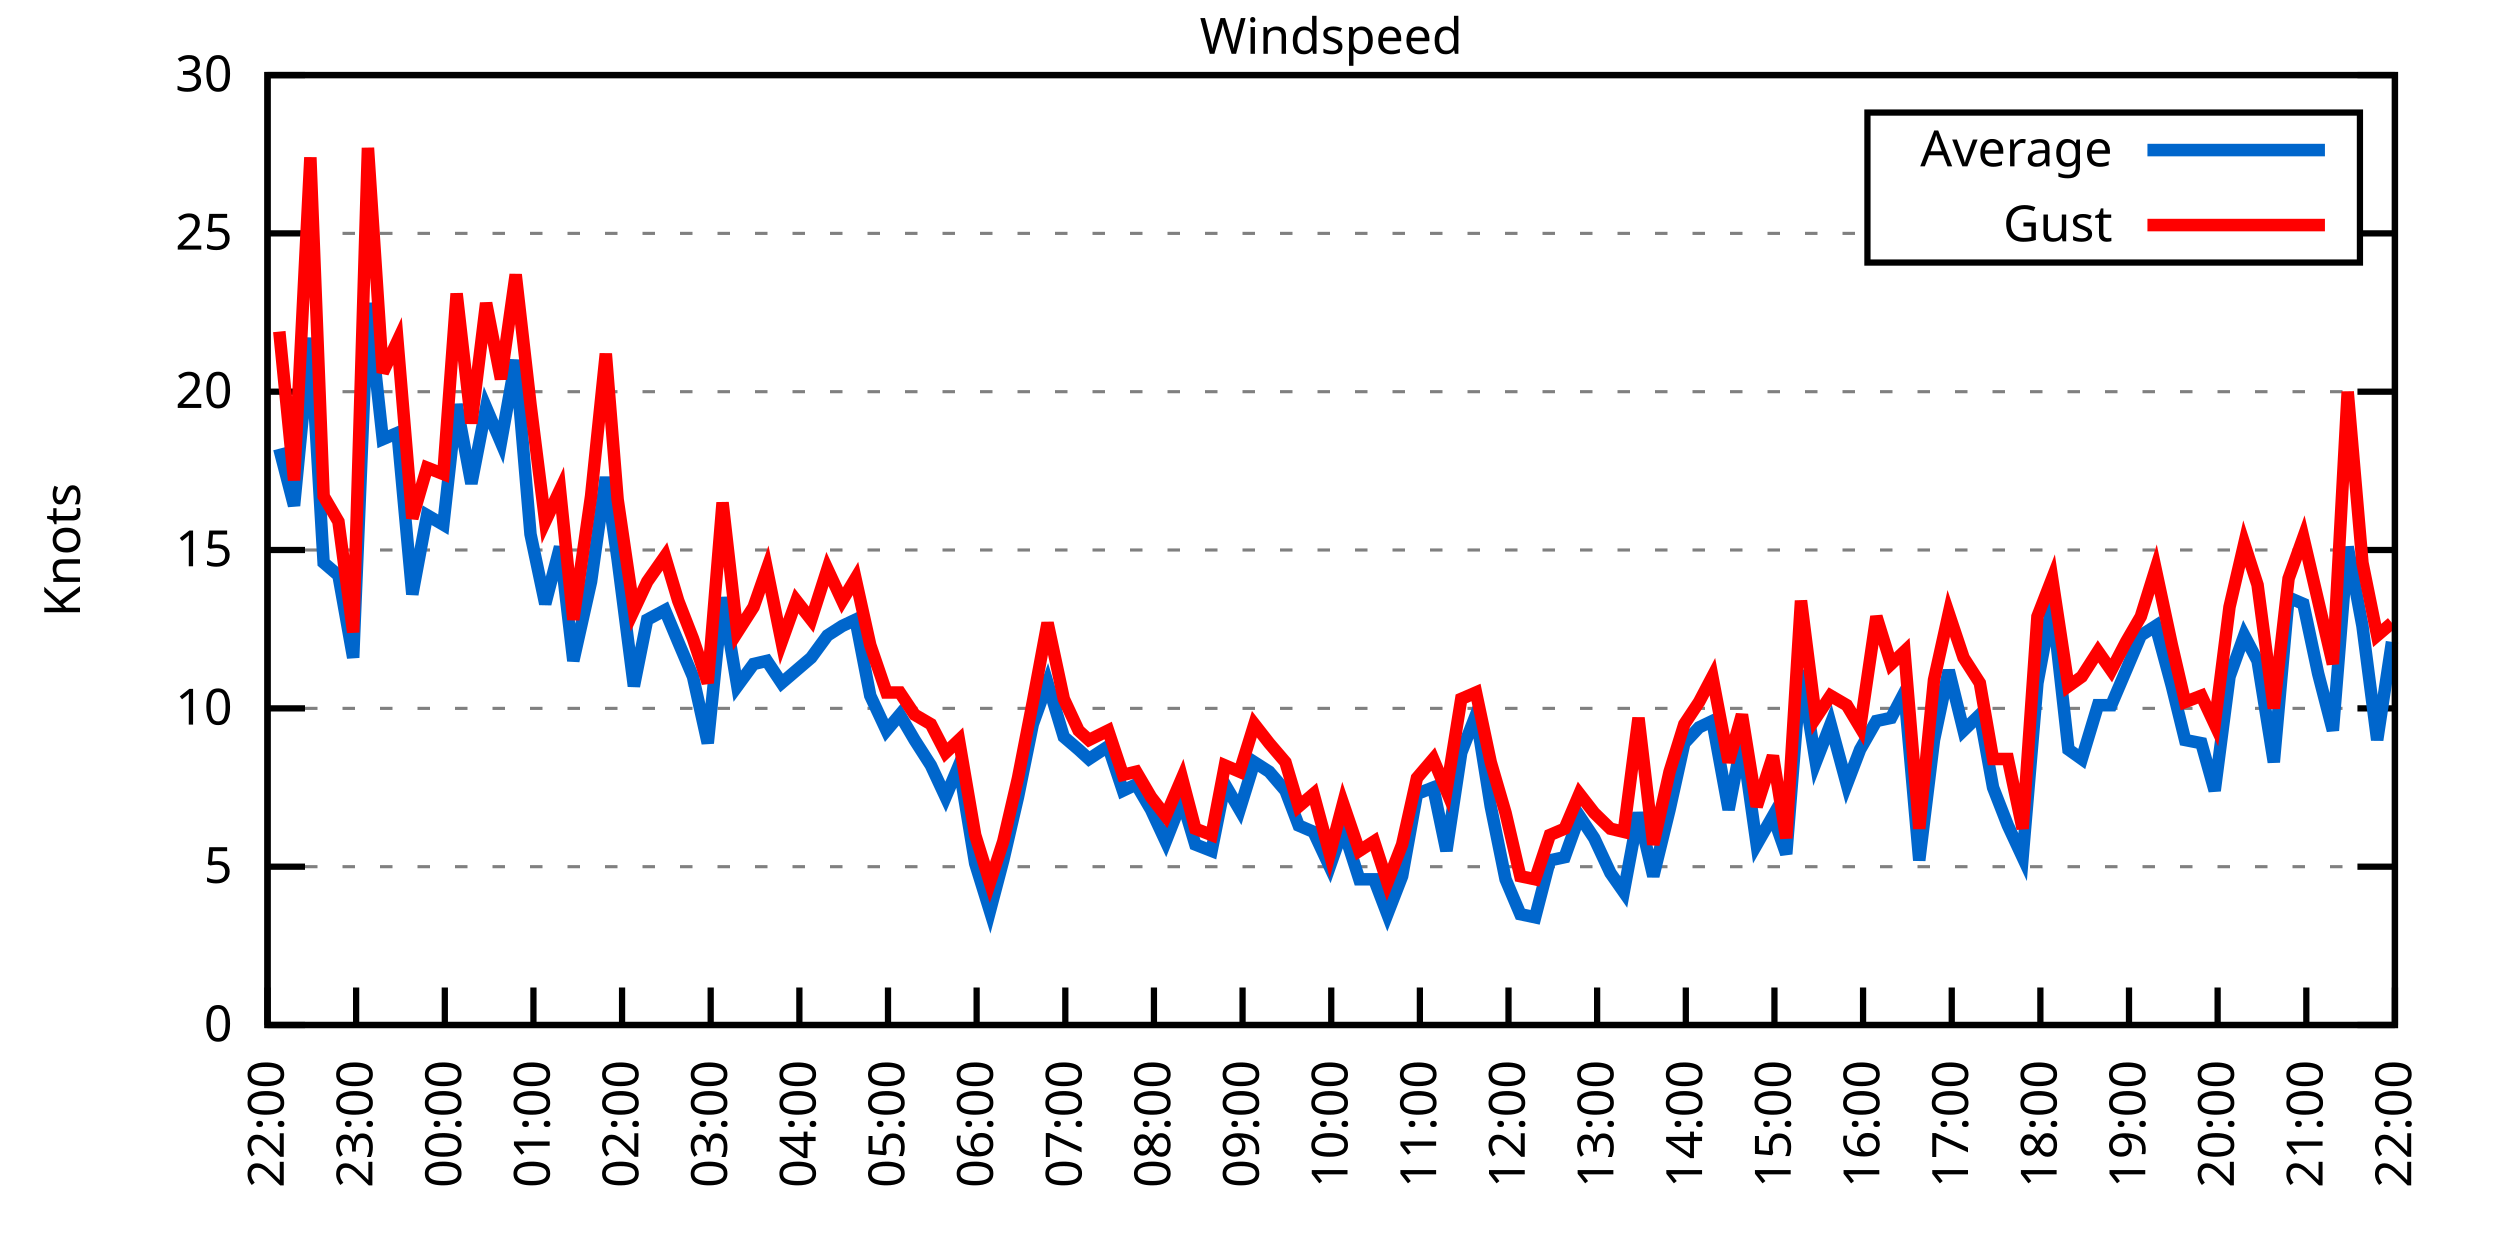
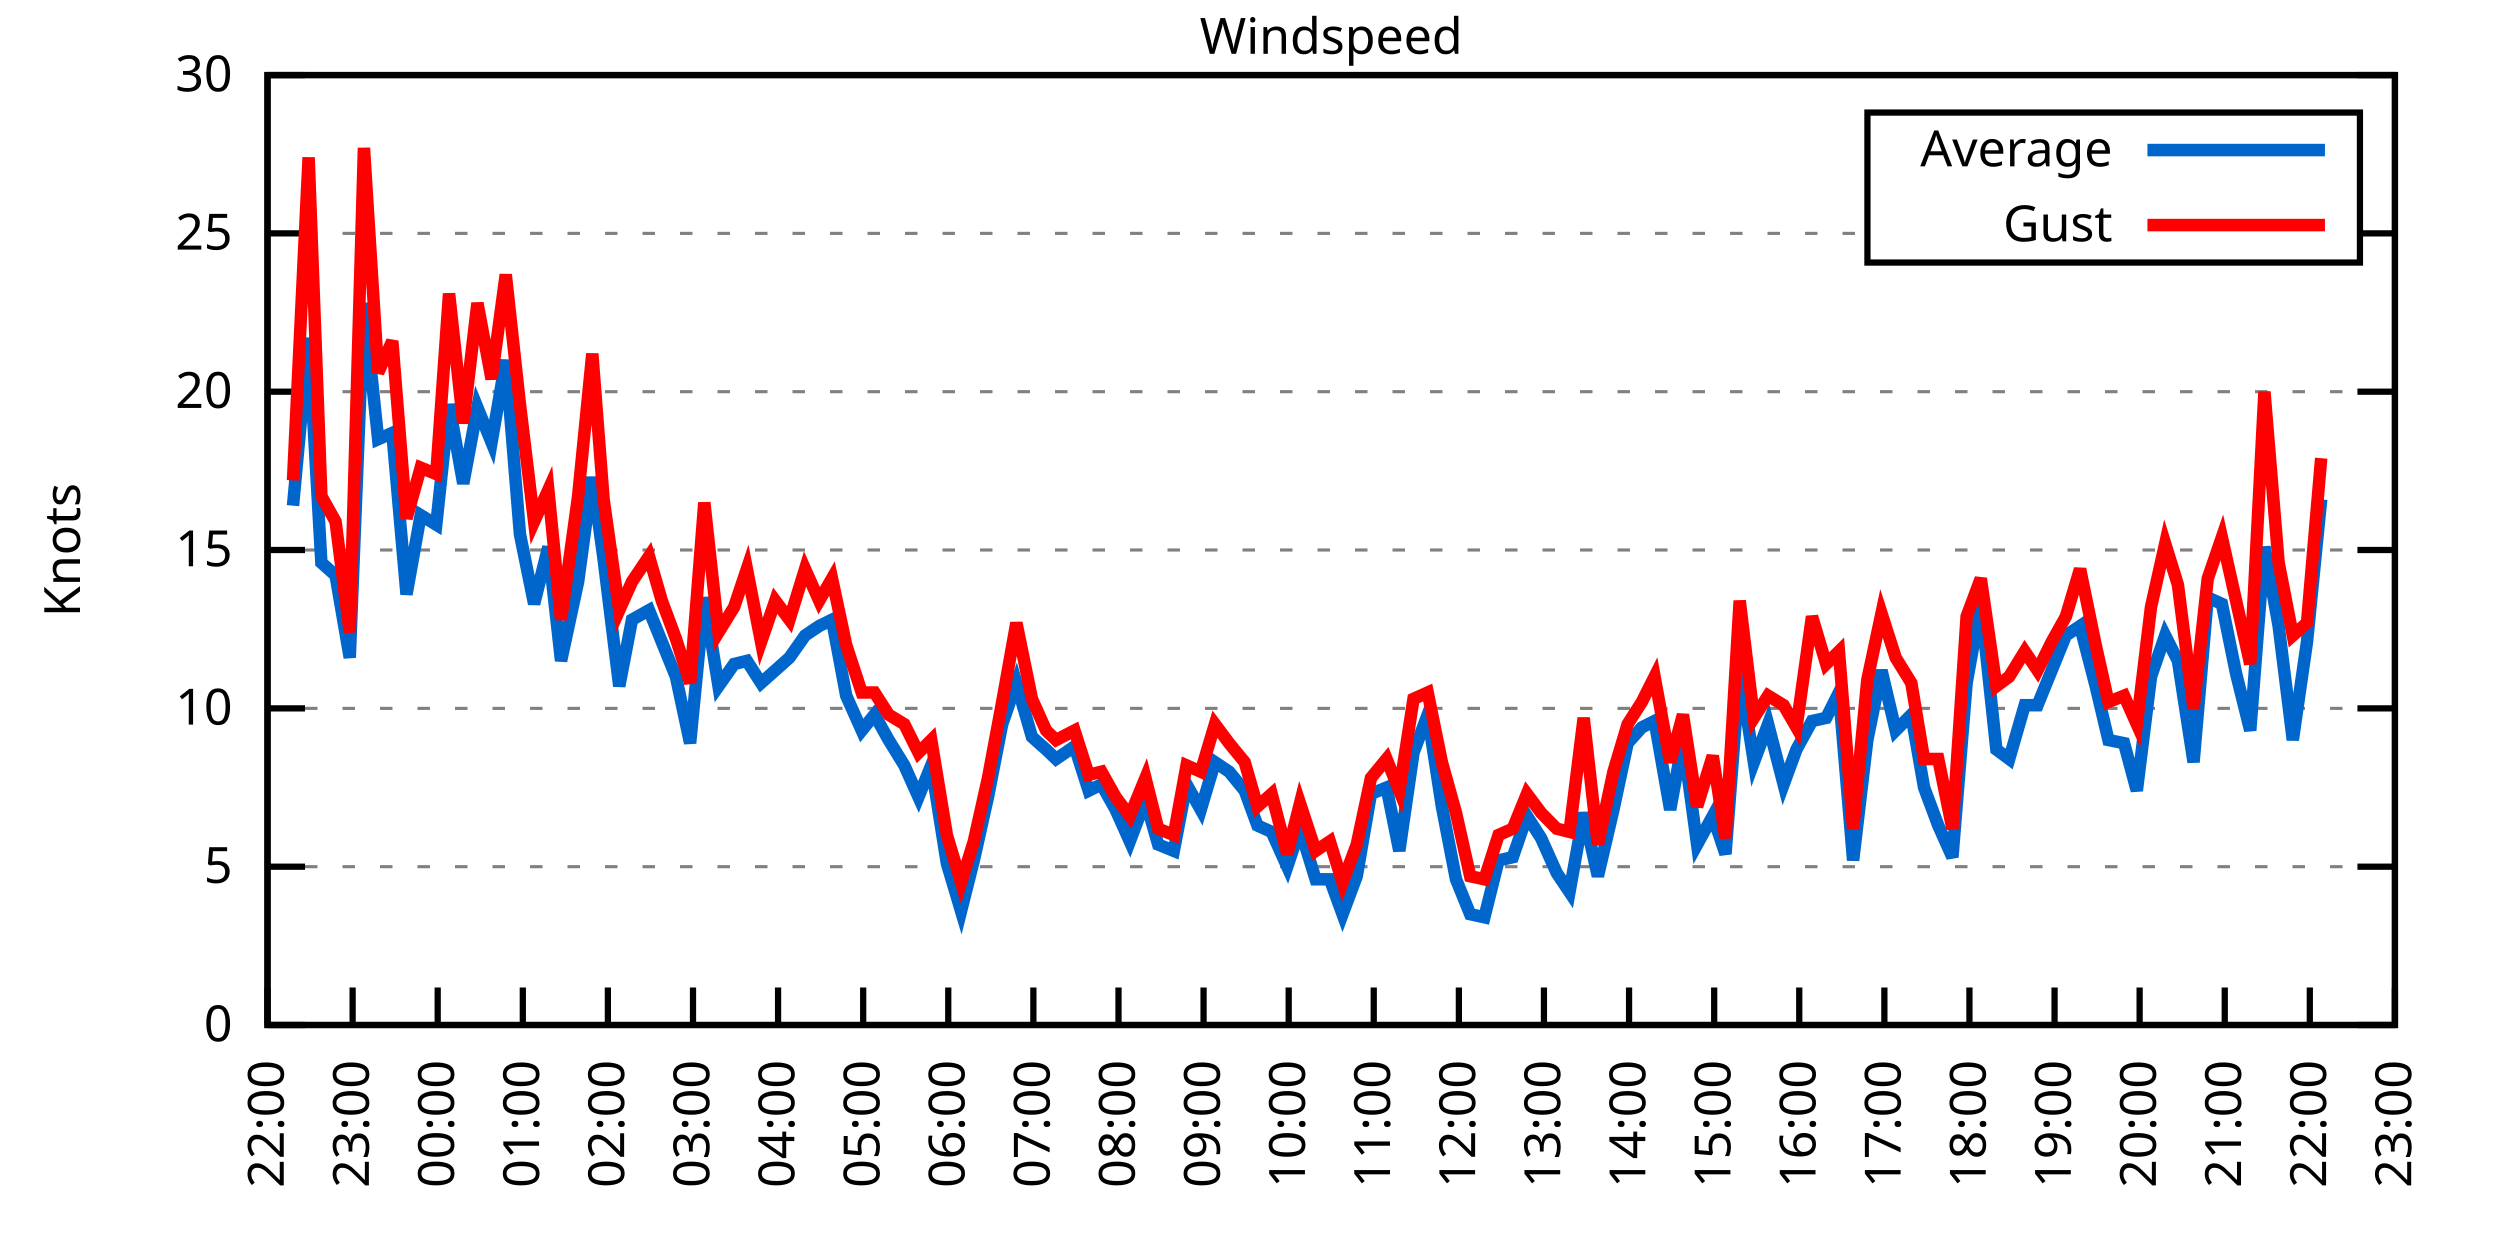
<svg xmlns="http://www.w3.org/2000/svg" xmlns:xlink="http://www.w3.org/1999/xlink" width="400" height="200" viewBox="0 0 400 200">
  <g id="gnuplot_canvas">
    <rect x="0" y="0" width="400" height="200" fill="none" />
    <defs>
      <circle id="gpDot" r="0.5" stroke-width="0.5" stroke="currentColor" />
      <path id="gpPt0" stroke-width="0.333" stroke="currentColor" d="M-1,0 h2 M0,-1 v2" />
      <path id="gpPt1" stroke-width="0.333" stroke="currentColor" d="M-1,-1 L1,1 M1,-1 L-1,1" />
      <path id="gpPt2" stroke-width="0.333" stroke="currentColor" d="M-1,0 L1,0 M0,-1 L0,1 M-1,-1 L1,1 M-1,1 L1,-1" />
      <rect id="gpPt3" stroke-width="0.333" stroke="currentColor" x="-1" y="-1" width="2" height="2" />
      <rect id="gpPt4" stroke-width="0.333" stroke="currentColor" fill="currentColor" x="-1" y="-1" width="2" height="2" />
      <circle id="gpPt5" stroke-width="0.333" stroke="currentColor" cx="0" cy="0" r="1" />
      <use xlink:href="#gpPt5" id="gpPt6" fill="currentColor" stroke="none" />
      <path id="gpPt7" stroke-width="0.333" stroke="currentColor" d="M0,-1.33 L-1.33,0.67 L1.33,0.67 z" />
      <use xlink:href="#gpPt7" id="gpPt8" fill="currentColor" stroke="none" />
      <use xlink:href="#gpPt7" id="gpPt9" stroke="currentColor" transform="rotate(180)" />
      <use xlink:href="#gpPt9" id="gpPt10" fill="currentColor" stroke="none" />
      <use xlink:href="#gpPt3" id="gpPt11" stroke="currentColor" transform="rotate(45)" />
      <use xlink:href="#gpPt11" id="gpPt12" fill="currentColor" stroke="none" />
      <path id="gpPt13" stroke-width="0.333" stroke="currentColor" d="M0,1.330 L1.265,0.411 L0.782,-1.067 L-0.782,-1.076 L-1.265,0.411 z" />
      <use xlink:href="#gpPt13" id="gpPt14" fill="currentColor" stroke="none" />
      <filter id="textbox" filterUnits="objectBoundingBox" x="0" y="0" height="1" width="1">
        <feFlood flood-color="white" flood-opacity="1" result="bgnd" />
        <feComposite in="SourceGraphic" in2="bgnd" operator="atop" />
      </filter>
      <filter id="greybox" filterUnits="objectBoundingBox" x="0" y="0" height="1" width="1">
        <feFlood flood-color="lightgrey" flood-opacity="1" result="grey" />
        <feComposite in="SourceGraphic" in2="grey" operator="atop" />
      </filter>
    </defs>
    <g fill="none" color="white" stroke="currentColor" stroke-width="1.00" stroke-linecap="butt" stroke-linejoin="miter">
</g>
    <g fill="none" color="black" stroke="currentColor" stroke-width="1.00" stroke-linecap="butt" stroke-linejoin="miter">
      <g stroke="none" shape-rendering="crispEdges">
        <polygon fill="rgb(255, 255, 255)" points="42.80,164.00 383.18,164.00 383.18,12.02 42.80,12.02 " />
      </g>
    </g>
    <g fill="none" color="black" stroke="currentColor" stroke-width="1.00" stroke-linecap="butt" stroke-linejoin="miter">
</g>
    <g fill="none" color="black" stroke="black" stroke-width="0.50" stroke-linecap="butt" stroke-linejoin="miter">
</g>
    <g fill="none" color="gray" stroke="currentColor" stroke-width="0.50" stroke-linecap="butt" stroke-linejoin="miter">
      <path stroke="gray" stroke-dasharray="2,4" class="gridline" d="M42.80,164.00 L383.19,164.00  " />
    </g>
    <g fill="none" color="gray" stroke="gray" stroke-width="1.00" stroke-linecap="butt" stroke-linejoin="miter">
</g>
    <g fill="none" color="black" stroke="currentColor" stroke-width="1.00" stroke-linecap="butt" stroke-linejoin="miter">
      <path stroke="black" d="M42.80,164.00 L48.80,164.00 M383.19,164.00 L377.19,164.00  " />
      <g transform="translate(37.20,166.60)" stroke="none" fill="black" font-family="Sans" font-size="8.00" text-anchor="end">
        <text>
          <tspan font-family="Sans"> 0</tspan>
        </text>
      </g>
    </g>
    <g fill="none" color="black" stroke="currentColor" stroke-width="1.00" stroke-linecap="butt" stroke-linejoin="miter">
</g>
    <g fill="none" color="black" stroke="black" stroke-width="0.50" stroke-linecap="butt" stroke-linejoin="miter">
</g>
    <g fill="none" color="gray" stroke="currentColor" stroke-width="0.50" stroke-linecap="butt" stroke-linejoin="miter">
      <path stroke="gray" stroke-dasharray="2,4" class="gridline" d="M42.80,138.67 L383.19,138.67  " />
    </g>
    <g fill="none" color="gray" stroke="gray" stroke-width="1.00" stroke-linecap="butt" stroke-linejoin="miter">
</g>
    <g fill="none" color="black" stroke="currentColor" stroke-width="1.00" stroke-linecap="butt" stroke-linejoin="miter">
      <path stroke="black" d="M42.80,138.67 L48.80,138.67 M383.19,138.67 L377.19,138.67  " />
      <g transform="translate(37.20,141.27)" stroke="none" fill="black" font-family="Sans" font-size="8.00" text-anchor="end">
        <text>
          <tspan font-family="Sans"> 5</tspan>
        </text>
      </g>
    </g>
    <g fill="none" color="black" stroke="currentColor" stroke-width="1.00" stroke-linecap="butt" stroke-linejoin="miter">
</g>
    <g fill="none" color="black" stroke="black" stroke-width="0.50" stroke-linecap="butt" stroke-linejoin="miter">
</g>
    <g fill="none" color="gray" stroke="currentColor" stroke-width="0.50" stroke-linecap="butt" stroke-linejoin="miter">
      <path stroke="gray" stroke-dasharray="2,4" class="gridline" d="M42.80,113.34 L383.19,113.34  " />
    </g>
    <g fill="none" color="gray" stroke="gray" stroke-width="1.00" stroke-linecap="butt" stroke-linejoin="miter">
</g>
    <g fill="none" color="black" stroke="currentColor" stroke-width="1.00" stroke-linecap="butt" stroke-linejoin="miter">
      <path stroke="black" d="M42.80,113.34 L48.80,113.34 M383.19,113.34 L377.19,113.34  " />
      <g transform="translate(37.20,115.94)" stroke="none" fill="black" font-family="Sans" font-size="8.00" text-anchor="end">
        <text>
          <tspan font-family="Sans"> 10</tspan>
        </text>
      </g>
    </g>
    <g fill="none" color="black" stroke="currentColor" stroke-width="1.00" stroke-linecap="butt" stroke-linejoin="miter">
</g>
    <g fill="none" color="black" stroke="black" stroke-width="0.50" stroke-linecap="butt" stroke-linejoin="miter">
</g>
    <g fill="none" color="gray" stroke="currentColor" stroke-width="0.50" stroke-linecap="butt" stroke-linejoin="miter">
      <path stroke="gray" stroke-dasharray="2,4" class="gridline" d="M42.80,88.00 L383.19,88.00  " />
    </g>
    <g fill="none" color="gray" stroke="gray" stroke-width="1.00" stroke-linecap="butt" stroke-linejoin="miter">
</g>
    <g fill="none" color="black" stroke="currentColor" stroke-width="1.00" stroke-linecap="butt" stroke-linejoin="miter">
      <path stroke="black" d="M42.80,88.00 L48.80,88.00 M383.19,88.00 L377.19,88.00  " />
      <g transform="translate(37.20,90.60)" stroke="none" fill="black" font-family="Sans" font-size="8.00" text-anchor="end">
        <text>
          <tspan font-family="Sans"> 15</tspan>
        </text>
      </g>
    </g>
    <g fill="none" color="black" stroke="currentColor" stroke-width="1.00" stroke-linecap="butt" stroke-linejoin="miter">
</g>
    <g fill="none" color="black" stroke="black" stroke-width="0.50" stroke-linecap="butt" stroke-linejoin="miter">
</g>
    <g fill="none" color="gray" stroke="currentColor" stroke-width="0.50" stroke-linecap="butt" stroke-linejoin="miter">
      <path stroke="gray" stroke-dasharray="2,4" class="gridline" d="M42.80,62.67 L383.19,62.67  " />
    </g>
    <g fill="none" color="gray" stroke="gray" stroke-width="1.00" stroke-linecap="butt" stroke-linejoin="miter">
</g>
    <g fill="none" color="black" stroke="currentColor" stroke-width="1.00" stroke-linecap="butt" stroke-linejoin="miter">
      <path stroke="black" d="M42.80,62.67 L48.80,62.67 M383.19,62.67 L377.19,62.67  " />
      <g transform="translate(37.20,65.27)" stroke="none" fill="black" font-family="Sans" font-size="8.00" text-anchor="end">
        <text>
          <tspan font-family="Sans"> 20</tspan>
        </text>
      </g>
    </g>
    <g fill="none" color="black" stroke="currentColor" stroke-width="1.00" stroke-linecap="butt" stroke-linejoin="miter">
</g>
    <g fill="none" color="black" stroke="black" stroke-width="0.50" stroke-linecap="butt" stroke-linejoin="miter">
</g>
    <g fill="none" color="gray" stroke="currentColor" stroke-width="0.50" stroke-linecap="butt" stroke-linejoin="miter">
      <path stroke="gray" stroke-dasharray="2,4" class="gridline" d="M42.80,37.34 L298.79,37.34 M377.59,37.34 L383.19,37.34  " />
    </g>
    <g fill="none" color="gray" stroke="gray" stroke-width="1.00" stroke-linecap="butt" stroke-linejoin="miter">
</g>
    <g fill="none" color="black" stroke="currentColor" stroke-width="1.00" stroke-linecap="butt" stroke-linejoin="miter">
      <path stroke="black" d="M42.80,37.34 L48.80,37.34 M383.19,37.34 L377.19,37.34  " />
      <g transform="translate(37.20,39.94)" stroke="none" fill="black" font-family="Sans" font-size="8.00" text-anchor="end">
        <text>
          <tspan font-family="Sans"> 25</tspan>
        </text>
      </g>
    </g>
    <g fill="none" color="black" stroke="currentColor" stroke-width="1.00" stroke-linecap="butt" stroke-linejoin="miter">
</g>
    <g fill="none" color="black" stroke="black" stroke-width="0.50" stroke-linecap="butt" stroke-linejoin="miter">
</g>
    <g fill="none" color="gray" stroke="currentColor" stroke-width="0.50" stroke-linecap="butt" stroke-linejoin="miter">
      <path stroke="gray" stroke-dasharray="2,4" class="gridline" d="M42.80,12.01 L383.19,12.01  " />
    </g>
    <g fill="none" color="gray" stroke="gray" stroke-width="1.00" stroke-linecap="butt" stroke-linejoin="miter">
</g>
    <g fill="none" color="black" stroke="currentColor" stroke-width="1.00" stroke-linecap="butt" stroke-linejoin="miter">
      <path stroke="black" d="M42.80,12.01 L48.80,12.01 M383.19,12.01 L377.19,12.01  " />
      <g transform="translate(37.20,14.61)" stroke="none" fill="black" font-family="Sans" font-size="8.00" text-anchor="end">
        <text>
          <tspan font-family="Sans"> 30</tspan>
        </text>
      </g>
    </g>
    <g fill="none" color="black" stroke="currentColor" stroke-width="1.00" stroke-linecap="butt" stroke-linejoin="miter">
      <path stroke="black" d="M42.80,164.00 L42.80,158.00  " />
      <g transform="translate(45.40,169.60) rotate(270.00)" stroke="none" fill="black" font-family="Sans" font-size="8.00" text-anchor="end">
        <text>
          <tspan font-family="Sans">22:00</tspan>
        </text>
      </g>
    </g>
    <g fill="none" color="black" stroke="currentColor" stroke-width="1.00" stroke-linecap="butt" stroke-linejoin="miter">
-       <path stroke="black" d="M56.98,164.00 L56.98,158.00  " />
-       <g transform="translate(59.58,169.60) rotate(270.00)" stroke="none" fill="black" font-family="Sans" font-size="8.00" text-anchor="end">
+       <path stroke="black" d="M56.42,164.00 L56.42,158.00  " />
+       <g transform="translate(59.02,169.60) rotate(270.00)" stroke="none" fill="black" font-family="Sans" font-size="8.00" text-anchor="end">
        <text>
          <tspan font-family="Sans">23:00</tspan>
        </text>
      </g>
    </g>
    <g fill="none" color="black" stroke="currentColor" stroke-width="1.00" stroke-linecap="butt" stroke-linejoin="miter">
-       <path stroke="black" d="M71.17,164.00 L71.17,158.00  " />
-       <g transform="translate(73.77,169.60) rotate(270.00)" stroke="none" fill="black" font-family="Sans" font-size="8.00" text-anchor="end">
+       <path stroke="black" d="M70.03,164.00 L70.03,158.00  " />
+       <g transform="translate(72.63,169.60) rotate(270.00)" stroke="none" fill="black" font-family="Sans" font-size="8.00" text-anchor="end">
        <text>
          <tspan font-family="Sans">00:00</tspan>
        </text>
      </g>
    </g>
    <g fill="none" color="black" stroke="currentColor" stroke-width="1.00" stroke-linecap="butt" stroke-linejoin="miter">
-       <path stroke="black" d="M85.35,164.00 L85.35,158.00  " />
-       <g transform="translate(87.95,169.60) rotate(270.00)" stroke="none" fill="black" font-family="Sans" font-size="8.00" text-anchor="end">
+       <path stroke="black" d="M83.65,164.00 L83.65,158.00  " />
+       <g transform="translate(86.25,169.60) rotate(270.00)" stroke="none" fill="black" font-family="Sans" font-size="8.00" text-anchor="end">
        <text>
          <tspan font-family="Sans">01:00</tspan>
        </text>
      </g>
    </g>
    <g fill="none" color="black" stroke="currentColor" stroke-width="1.00" stroke-linecap="butt" stroke-linejoin="miter">
-       <path stroke="black" d="M99.53,164.00 L99.53,158.00  " />
-       <g transform="translate(102.13,169.60) rotate(270.00)" stroke="none" fill="black" font-family="Sans" font-size="8.00" text-anchor="end">
+       <path stroke="black" d="M97.26,164.00 L97.26,158.00  " />
+       <g transform="translate(99.86,169.60) rotate(270.00)" stroke="none" fill="black" font-family="Sans" font-size="8.00" text-anchor="end">
        <text>
          <tspan font-family="Sans">02:00</tspan>
        </text>
      </g>
    </g>
    <g fill="none" color="black" stroke="currentColor" stroke-width="1.00" stroke-linecap="butt" stroke-linejoin="miter">
-       <path stroke="black" d="M113.71,164.00 L113.71,158.00  " />
-       <g transform="translate(116.31,169.60) rotate(270.00)" stroke="none" fill="black" font-family="Sans" font-size="8.00" text-anchor="end">
+       <path stroke="black" d="M110.88,164.00 L110.88,158.00  " />
+       <g transform="translate(113.48,169.60) rotate(270.00)" stroke="none" fill="black" font-family="Sans" font-size="8.00" text-anchor="end">
        <text>
          <tspan font-family="Sans">03:00</tspan>
        </text>
      </g>
    </g>
    <g fill="none" color="black" stroke="currentColor" stroke-width="1.00" stroke-linecap="butt" stroke-linejoin="miter">
-       <path stroke="black" d="M127.90,164.00 L127.90,158.00  " />
-       <g transform="translate(130.50,169.60) rotate(270.00)" stroke="none" fill="black" font-family="Sans" font-size="8.00" text-anchor="end">
+       <path stroke="black" d="M124.49,164.00 L124.49,158.00  " />
+       <g transform="translate(127.09,169.60) rotate(270.00)" stroke="none" fill="black" font-family="Sans" font-size="8.00" text-anchor="end">
        <text>
          <tspan font-family="Sans">04:00</tspan>
        </text>
      </g>
    </g>
    <g fill="none" color="black" stroke="currentColor" stroke-width="1.00" stroke-linecap="butt" stroke-linejoin="miter">
-       <path stroke="black" d="M142.08,164.00 L142.08,158.00  " />
-       <g transform="translate(144.68,169.60) rotate(270.00)" stroke="none" fill="black" font-family="Sans" font-size="8.00" text-anchor="end">
+       <path stroke="black" d="M138.11,164.00 L138.11,158.00  " />
+       <g transform="translate(140.71,169.60) rotate(270.00)" stroke="none" fill="black" font-family="Sans" font-size="8.00" text-anchor="end">
        <text>
          <tspan font-family="Sans">05:00</tspan>
        </text>
      </g>
    </g>
    <g fill="none" color="black" stroke="currentColor" stroke-width="1.00" stroke-linecap="butt" stroke-linejoin="miter">
-       <path stroke="black" d="M156.26,164.00 L156.26,158.00  " />
-       <g transform="translate(158.86,169.60) rotate(270.00)" stroke="none" fill="black" font-family="Sans" font-size="8.00" text-anchor="end">
+       <path stroke="black" d="M151.72,164.00 L151.72,158.00  " />
+       <g transform="translate(154.32,169.60) rotate(270.00)" stroke="none" fill="black" font-family="Sans" font-size="8.00" text-anchor="end">
        <text>
          <tspan font-family="Sans">06:00</tspan>
        </text>
      </g>
    </g>
    <g fill="none" color="black" stroke="currentColor" stroke-width="1.00" stroke-linecap="butt" stroke-linejoin="miter">
-       <path stroke="black" d="M170.45,164.00 L170.45,158.00  " />
-       <g transform="translate(173.05,169.60) rotate(270.00)" stroke="none" fill="black" font-family="Sans" font-size="8.00" text-anchor="end">
+       <path stroke="black" d="M165.34,164.00 L165.34,158.00  " />
+       <g transform="translate(167.94,169.60) rotate(270.00)" stroke="none" fill="black" font-family="Sans" font-size="8.00" text-anchor="end">
        <text>
          <tspan font-family="Sans">07:00</tspan>
        </text>
      </g>
    </g>
    <g fill="none" color="black" stroke="currentColor" stroke-width="1.00" stroke-linecap="butt" stroke-linejoin="miter">
-       <path stroke="black" d="M184.63,164.00 L184.63,158.00  " />
-       <g transform="translate(187.23,169.60) rotate(270.00)" stroke="none" fill="black" font-family="Sans" font-size="8.00" text-anchor="end">
+       <path stroke="black" d="M178.96,164.00 L178.96,158.00  " />
+       <g transform="translate(181.56,169.60) rotate(270.00)" stroke="none" fill="black" font-family="Sans" font-size="8.00" text-anchor="end">
        <text>
          <tspan font-family="Sans">08:00</tspan>
        </text>
      </g>
    </g>
    <g fill="none" color="black" stroke="currentColor" stroke-width="1.00" stroke-linecap="butt" stroke-linejoin="miter">
-       <path stroke="black" d="M198.81,164.00 L198.81,158.00  " />
-       <g transform="translate(201.41,169.60) rotate(270.00)" stroke="none" fill="black" font-family="Sans" font-size="8.00" text-anchor="end">
+       <path stroke="black" d="M192.57,164.00 L192.57,158.00  " />
+       <g transform="translate(195.17,169.60) rotate(270.00)" stroke="none" fill="black" font-family="Sans" font-size="8.00" text-anchor="end">
        <text>
          <tspan font-family="Sans">09:00</tspan>
        </text>
      </g>
    </g>
    <g fill="none" color="black" stroke="currentColor" stroke-width="1.00" stroke-linecap="butt" stroke-linejoin="miter">
-       <path stroke="black" d="M213.00,164.00 L213.00,158.00  " />
-       <g transform="translate(215.60,169.60) rotate(270.00)" stroke="none" fill="black" font-family="Sans" font-size="8.00" text-anchor="end">
+       <path stroke="black" d="M206.19,164.00 L206.19,158.00  " />
+       <g transform="translate(208.79,169.60) rotate(270.00)" stroke="none" fill="black" font-family="Sans" font-size="8.00" text-anchor="end">
        <text>
          <tspan font-family="Sans">10:00</tspan>
        </text>
      </g>
    </g>
    <g fill="none" color="black" stroke="currentColor" stroke-width="1.00" stroke-linecap="butt" stroke-linejoin="miter">
-       <path stroke="black" d="M227.18,164.00 L227.18,158.00  " />
-       <g transform="translate(229.78,169.60) rotate(270.00)" stroke="none" fill="black" font-family="Sans" font-size="8.00" text-anchor="end">
+       <path stroke="black" d="M219.80,164.00 L219.80,158.00  " />
+       <g transform="translate(222.40,169.60) rotate(270.00)" stroke="none" fill="black" font-family="Sans" font-size="8.00" text-anchor="end">
        <text>
          <tspan font-family="Sans">11:00</tspan>
        </text>
      </g>
    </g>
    <g fill="none" color="black" stroke="currentColor" stroke-width="1.00" stroke-linecap="butt" stroke-linejoin="miter">
-       <path stroke="black" d="M241.36,164.00 L241.36,158.00  " />
-       <g transform="translate(243.96,169.60) rotate(270.00)" stroke="none" fill="black" font-family="Sans" font-size="8.00" text-anchor="end">
+       <path stroke="black" d="M233.42,164.00 L233.42,158.00  " />
+       <g transform="translate(236.02,169.60) rotate(270.00)" stroke="none" fill="black" font-family="Sans" font-size="8.00" text-anchor="end">
        <text>
          <tspan font-family="Sans">12:00</tspan>
        </text>
      </g>
    </g>
    <g fill="none" color="black" stroke="currentColor" stroke-width="1.00" stroke-linecap="butt" stroke-linejoin="miter">
-       <path stroke="black" d="M255.54,164.00 L255.54,158.00  " />
-       <g transform="translate(258.14,169.60) rotate(270.00)" stroke="none" fill="black" font-family="Sans" font-size="8.00" text-anchor="end">
+       <path stroke="black" d="M247.03,164.00 L247.03,158.00  " />
+       <g transform="translate(249.63,169.60) rotate(270.00)" stroke="none" fill="black" font-family="Sans" font-size="8.00" text-anchor="end">
        <text>
          <tspan font-family="Sans">13:00</tspan>
        </text>
      </g>
    </g>
    <g fill="none" color="black" stroke="currentColor" stroke-width="1.00" stroke-linecap="butt" stroke-linejoin="miter">
-       <path stroke="black" d="M269.73,164.00 L269.73,158.00  " />
-       <g transform="translate(272.33,169.60) rotate(270.00)" stroke="none" fill="black" font-family="Sans" font-size="8.00" text-anchor="end">
+       <path stroke="black" d="M260.65,164.00 L260.65,158.00  " />
+       <g transform="translate(263.25,169.60) rotate(270.00)" stroke="none" fill="black" font-family="Sans" font-size="8.00" text-anchor="end">
        <text>
          <tspan font-family="Sans">14:00</tspan>
        </text>
      </g>
    </g>
    <g fill="none" color="black" stroke="currentColor" stroke-width="1.00" stroke-linecap="butt" stroke-linejoin="miter">
-       <path stroke="black" d="M283.91,164.00 L283.91,158.00  " />
-       <g transform="translate(286.51,169.60) rotate(270.00)" stroke="none" fill="black" font-family="Sans" font-size="8.00" text-anchor="end">
+       <path stroke="black" d="M274.27,164.00 L274.27,158.00  " />
+       <g transform="translate(276.87,169.60) rotate(270.00)" stroke="none" fill="black" font-family="Sans" font-size="8.00" text-anchor="end">
        <text>
          <tspan font-family="Sans">15:00</tspan>
        </text>
      </g>
    </g>
    <g fill="none" color="black" stroke="currentColor" stroke-width="1.00" stroke-linecap="butt" stroke-linejoin="miter">
-       <path stroke="black" d="M298.09,164.00 L298.09,158.00  " />
-       <g transform="translate(300.69,169.60) rotate(270.00)" stroke="none" fill="black" font-family="Sans" font-size="8.00" text-anchor="end">
+       <path stroke="black" d="M287.88,164.00 L287.88,158.00  " />
+       <g transform="translate(290.48,169.60) rotate(270.00)" stroke="none" fill="black" font-family="Sans" font-size="8.00" text-anchor="end">
        <text>
          <tspan font-family="Sans">16:00</tspan>
        </text>
      </g>
    </g>
    <g fill="none" color="black" stroke="currentColor" stroke-width="1.00" stroke-linecap="butt" stroke-linejoin="miter">
-       <path stroke="black" d="M312.28,164.00 L312.28,158.00  " />
-       <g transform="translate(314.88,169.60) rotate(270.00)" stroke="none" fill="black" font-family="Sans" font-size="8.00" text-anchor="end">
+       <path stroke="black" d="M301.50,164.00 L301.50,158.00  " />
+       <g transform="translate(304.10,169.60) rotate(270.00)" stroke="none" fill="black" font-family="Sans" font-size="8.00" text-anchor="end">
        <text>
          <tspan font-family="Sans">17:00</tspan>
        </text>
      </g>
    </g>
    <g fill="none" color="black" stroke="currentColor" stroke-width="1.00" stroke-linecap="butt" stroke-linejoin="miter">
-       <path stroke="black" d="M326.46,164.00 L326.46,158.00  " />
-       <g transform="translate(329.06,169.60) rotate(270.00)" stroke="none" fill="black" font-family="Sans" font-size="8.00" text-anchor="end">
+       <path stroke="black" d="M315.11,164.00 L315.11,158.00  " />
+       <g transform="translate(317.71,169.60) rotate(270.00)" stroke="none" fill="black" font-family="Sans" font-size="8.00" text-anchor="end">
        <text>
          <tspan font-family="Sans">18:00</tspan>
        </text>
      </g>
    </g>
    <g fill="none" color="black" stroke="currentColor" stroke-width="1.00" stroke-linecap="butt" stroke-linejoin="miter">
-       <path stroke="black" d="M340.64,164.00 L340.64,158.00  " />
-       <g transform="translate(343.24,169.60) rotate(270.00)" stroke="none" fill="black" font-family="Sans" font-size="8.00" text-anchor="end">
+       <path stroke="black" d="M328.73,164.00 L328.73,158.00  " />
+       <g transform="translate(331.33,169.60) rotate(270.00)" stroke="none" fill="black" font-family="Sans" font-size="8.00" text-anchor="end">
        <text>
          <tspan font-family="Sans">19:00</tspan>
        </text>
      </g>
    </g>
    <g fill="none" color="black" stroke="currentColor" stroke-width="1.00" stroke-linecap="butt" stroke-linejoin="miter">
-       <path stroke="black" d="M354.82,164.00 L354.82,158.00  " />
-       <g transform="translate(357.42,169.60) rotate(270.00)" stroke="none" fill="black" font-family="Sans" font-size="8.00" text-anchor="end">
+       <path stroke="black" d="M342.34,164.00 L342.34,158.00  " />
+       <g transform="translate(344.94,169.60) rotate(270.00)" stroke="none" fill="black" font-family="Sans" font-size="8.00" text-anchor="end">
        <text>
          <tspan font-family="Sans">20:00</tspan>
        </text>
      </g>
    </g>
    <g fill="none" color="black" stroke="currentColor" stroke-width="1.00" stroke-linecap="butt" stroke-linejoin="miter">
-       <path stroke="black" d="M369.01,164.00 L369.01,158.00  " />
-       <g transform="translate(371.61,169.60) rotate(270.00)" stroke="none" fill="black" font-family="Sans" font-size="8.00" text-anchor="end">
+       <path stroke="black" d="M355.96,164.00 L355.96,158.00  " />
+       <g transform="translate(358.56,169.60) rotate(270.00)" stroke="none" fill="black" font-family="Sans" font-size="8.00" text-anchor="end">
        <text>
          <tspan font-family="Sans">21:00</tspan>
+         </text>
+       </g>
+     </g>
+     <g fill="none" color="black" stroke="currentColor" stroke-width="1.00" stroke-linecap="butt" stroke-linejoin="miter">
+       <path stroke="black" d="M369.57,164.00 L369.57,158.00  " />
+       <g transform="translate(372.17,169.60) rotate(270.00)" stroke="none" fill="black" font-family="Sans" font-size="8.00" text-anchor="end">
+         <text>
+           <tspan font-family="Sans">22:00</tspan>
        </text>
      </g>
    </g>
    <g fill="none" color="black" stroke="currentColor" stroke-width="1.00" stroke-linecap="butt" stroke-linejoin="miter">
      <path stroke="black" d="M383.19,164.00 L383.19,158.00  " />
      <g transform="translate(385.79,169.60) rotate(270.00)" stroke="none" fill="black" font-family="Sans" font-size="8.00" text-anchor="end">
        <text>
-           <tspan font-family="Sans">22:00</tspan>
+           <tspan font-family="Sans">23:00</tspan>
        </text>
      </g>
    </g>
    <g fill="none" color="black" stroke="currentColor" stroke-width="1.00" stroke-linecap="butt" stroke-linejoin="miter">
</g>
    <g fill="none" color="black" stroke="currentColor" stroke-width="1.00" stroke-linecap="butt" stroke-linejoin="miter">
      <path stroke="black" d="M42.80,12.01 L42.80,164.00 L383.19,164.00 L383.19,12.01 L42.80,12.01 Z  " />
    </g>
    <g fill="none" color="black" stroke="currentColor" stroke-width="1.00" stroke-linecap="butt" stroke-linejoin="miter">
</g>
    <g fill="none" color="black" stroke="currentColor" stroke-width="1.00" stroke-linecap="butt" stroke-linejoin="miter">
      <path stroke="black" d="M298.79,42.01 L298.79,18.01 L377.59,18.01 L377.59,42.01 L298.79,42.01 Z  " />
    </g>
    <g id="Windspeed_plot_1">
      <g fill="none" color="white" stroke="black" stroke-width="2.00" stroke-linecap="butt" stroke-linejoin="miter">
</g>
      <g fill="none" color="black" stroke="currentColor" stroke-width="2.00" stroke-linecap="butt" stroke-linejoin="miter">
        <g transform="translate(337.99,26.61)" stroke="none" fill="black" font-family="Sans" font-size="8.00" text-anchor="end">
          <text>
            <tspan font-family="Sans">Average</tspan>
          </text>
        </g>
      </g>
      <g fill="none" color="black" stroke="currentColor" stroke-width="2.00" stroke-linecap="butt" stroke-linejoin="miter">
-         <path stroke="rgb(  0, 102, 204)" d="M343.59,24.01 L371.99,24.01 M44.69,71.79 L47.05,80.91 L49.66,54.06 L51.78,90.03 L54.15,92.06 L56.51,105.23   L58.87,48.49 L61.24,70.27 L63.60,69.26 L65.97,95.10 L68.33,82.43 L70.93,83.95 L73.06,64.70 L75.42,77.37   L77.78,65.21 L80.15,70.78 L82.51,57.61 L84.88,85.47 L87.24,96.62 L89.60,87.50 L91.73,105.74 L94.57,93.07   L96.93,76.35 L98.82,89.52 L101.42,109.79 L103.55,99.15 L106.39,97.63 L108.51,102.70 L110.88,108.27 L113.24,118.91   L115.61,95.60 L117.97,109.79 L120.57,106.24 L122.70,105.74 L125.06,109.28 L127.42,107.26 L129.79,105.23 L132.39,101.68   L134.75,100.16 L136.88,99.15 L139.24,111.31 L141.84,116.88 L143.97,114.35 L146.34,118.40 L148.94,122.46 L151.30,127.52   L153.43,122.46 L156.03,138.16 L158.39,145.76 L160.52,137.66 L162.88,127.52 L165.25,115.87 L167.61,109.28 L170.21,117.90   L172.57,119.92 L174.23,121.44 L177.30,119.42 L179.67,126.51 L181.79,125.50 L184.16,129.55 L186.52,134.62 L189.12,128.03   L191.25,135.12 L193.85,136.14 L195.98,125.50 L198.34,129.55 L200.70,121.95 L203.07,123.47 L205.67,126.51 L207.79,132.08   L210.16,133.10 L212.76,138.67 L214.89,132.59 L217.49,140.69 L219.85,140.69 L221.98,146.27 L224.34,140.19 L226.71,127.02   L229.31,126.00 L231.43,136.14 L233.80,120.43 L236.16,114.35 L238.52,129.04 L240.89,140.69 L243.25,146.27 L245.62,146.77   L247.98,137.66 L250.34,137.15 L252.71,130.56 L255.07,134.11 L257.67,139.68 L259.80,142.72 L262.16,130.06 L264.53,140.19   L267.13,129.55 L269.49,118.91 L271.85,116.38 L273.98,115.36 L276.58,129.55 L278.71,118.40 L281.07,135.12 L283.67,130.56   L285.80,136.64 L288.16,107.26 L290.53,121.95 L292.89,115.87 L295.49,125.50 L297.62,119.92 L300.22,115.36 L302.58,114.86   L304.71,110.80 L307.08,137.66 L309.44,118.40 L311.80,107.26 L314.17,116.88 L316.77,114.35 L318.89,126.00 L321.26,132.08   L323.62,137.15 L325.99,109.28 L328.35,96.62 L330.95,119.92 L333.08,121.44 L335.68,112.83 L337.80,112.83 L340.17,107.26   L342.53,101.68 L344.90,100.16 L347.50,109.79 L349.62,118.40 L352.22,118.91 L354.35,126.51 L356.72,108.27 L359.08,101.68   L361.21,105.74 L363.81,121.95 L366.17,95.60 L368.53,96.62 L370.90,107.76 L373.26,116.88 L375.63,87.50 L377.99,100.16   L380.35,118.40 L382.72,102.70  " />
+         <path stroke="rgb(  0, 102, 204)" d="M343.59,24.01 L371.99,24.01 M46.88,80.91 L49.38,54.06 L51.42,90.03 L53.69,92.06 L55.96,105.23 L58.23,48.49   L60.50,70.27 L62.77,69.26 L65.04,95.10 L67.31,82.43 L69.80,83.95 L71.85,64.70 L74.12,77.37 L76.39,65.21   L78.65,70.78 L80.92,57.61 L83.19,85.47 L85.46,96.62 L87.73,87.50 L89.77,105.74 L92.50,93.07 L94.77,76.35   L96.58,89.52 L99.08,109.79 L101.12,99.15 L103.84,97.63 L105.89,102.70 L108.15,108.27 L110.42,118.91 L112.69,95.60   L114.96,109.79 L117.46,106.24 L119.50,105.74 L121.77,109.28 L124.04,107.26 L126.31,105.23 L128.81,101.68 L131.07,100.16   L133.12,99.15 L135.39,111.31 L137.88,116.88 L139.92,114.35 L142.19,118.40 L144.69,122.46 L146.96,127.52 L149.00,122.46   L151.50,138.16 L153.77,145.76 L155.81,137.66 L158.08,127.52 L160.35,115.87 L162.62,109.28 L165.11,117.90 L167.38,119.92   L168.97,121.44 L171.92,119.42 L174.19,126.51 L176.23,125.50 L178.50,129.55 L180.77,134.62 L183.27,128.03 L185.31,135.12   L187.81,136.14 L189.85,125.50 L192.12,129.55 L194.39,121.95 L196.66,123.47 L199.15,126.51 L201.19,132.08 L203.46,133.10   L205.96,138.67 L208.00,132.59 L210.50,140.69 L212.77,140.69 L214.81,146.27 L217.08,140.19 L219.35,127.02 L221.85,126.00   L223.89,136.14 L226.16,120.43 L228.43,114.35 L230.70,129.04 L232.96,140.69 L235.23,146.27 L237.50,146.77 L239.77,137.66   L242.04,137.15 L244.31,130.56 L246.58,134.11 L249.08,139.68 L251.12,142.72 L253.39,130.06 L255.66,140.19 L258.15,129.55   L260.42,118.91 L262.69,116.38 L264.73,115.36 L267.23,129.55 L269.27,118.40 L271.54,135.12 L274.04,130.56 L276.08,136.64   L278.35,107.26 L280.62,121.95 L282.89,115.87 L285.38,125.50 L287.43,119.92 L289.92,115.36 L292.19,114.86 L294.23,110.80   L296.50,137.66 L298.77,118.40 L301.04,107.26 L303.31,116.88 L305.81,114.35 L307.85,126.00 L310.12,132.08 L312.39,137.15   L314.66,109.28 L316.93,96.62 L319.42,119.92 L321.47,121.44 L323.96,112.83 L326.00,112.83 L328.27,107.26 L330.54,101.68   L332.81,100.16 L335.31,109.79 L337.35,118.40 L339.85,118.91 L341.89,126.51 L344.16,108.27 L346.43,101.68 L348.47,105.74   L350.97,121.95 L353.24,95.60 L355.50,96.62 L357.77,107.76 L360.04,116.88 L362.31,87.50 L364.58,100.16 L366.85,118.40   L369.12,102.70 L371.39,79.90  " />
      </g>
    </g>
    <g id="Windspeed_plot_2">
      <g fill="none" color="black" stroke="currentColor" stroke-width="2.00" stroke-linecap="butt" stroke-linejoin="miter">
        <g transform="translate(337.99,38.61)" stroke="none" fill="black" font-family="Sans" font-size="8.00" text-anchor="end">
          <text>
            <tspan font-family="Sans">Gust</tspan>
          </text>
        </g>
      </g>
      <g fill="none" color="black" stroke="currentColor" stroke-width="2.00" stroke-linecap="butt" stroke-linejoin="miter">
-         <path stroke="rgb(255,   0,   0)" d="M343.59,36.01 L371.99,36.01 M44.69,53.05 L47.05,76.86 L49.66,25.18 L51.78,79.39 L54.15,83.45 L56.51,101.18   L58.87,23.66 L61.24,59.63 L63.60,54.57 L65.97,82.94 L68.33,74.83 L70.93,75.85 L73.06,46.97 L75.42,67.74   L77.78,48.49 L80.15,60.65 L82.51,43.93 L84.88,64.70 L87.24,83.45 L89.60,78.38 L91.73,99.15 L94.57,79.39   L96.93,56.59 L98.82,79.90 L101.42,97.63 L103.55,93.07 L106.39,89.02 L108.51,96.11 L110.88,102.19 L113.24,109.28   L115.61,80.41 L117.97,101.18 L120.57,97.12 L122.70,91.04 L125.06,102.70 L127.42,96.11 L129.79,99.15 L132.39,91.04   L134.75,96.11 L136.88,92.56 L139.24,103.20 L141.84,110.80 L143.97,110.80 L146.34,114.35 L148.94,115.87 L151.30,120.43   L153.43,118.40 L156.03,133.60 L158.39,141.20 L160.52,134.62 L162.88,124.48 L165.25,112.32 L167.61,99.66 L170.21,111.82   L172.57,116.88 L174.23,118.40 L177.30,116.88 L179.67,123.98 L181.79,123.47 L184.16,127.52 L186.52,130.56 L189.12,124.48   L191.25,132.59 L193.85,133.60 L195.98,122.46 L198.34,123.47 L200.70,115.87 L203.07,118.91 L205.67,121.95 L207.79,129.04   L210.16,127.02 L212.76,136.64 L214.89,128.54 L217.49,136.14 L219.85,134.62 L221.98,141.20 L224.34,135.12 L226.71,124.48   L229.31,121.44 L231.43,126.51 L233.80,111.82 L236.16,110.80 L238.52,121.95 L240.89,130.06 L243.25,140.19 L245.62,140.69   L247.98,133.60 L250.34,132.59 L252.71,127.02 L255.07,130.06 L257.67,132.59 L259.80,133.10 L262.16,114.86 L264.53,135.12   L267.13,123.47 L269.49,115.87 L271.85,112.32 L273.98,108.27 L276.58,121.95 L278.71,114.35 L281.07,129.04 L283.67,120.94   L285.80,134.11 L288.16,96.11 L290.53,114.86 L292.89,111.31 L295.49,112.83 L297.62,116.38 L300.22,98.64 L302.58,106.24   L304.71,104.22 L307.08,132.59 L309.44,108.78 L311.80,98.14 L314.17,105.23 L316.77,109.28 L318.89,121.44 L321.26,121.44   L323.62,132.59 L325.99,98.64 L328.35,92.56 L330.95,109.79 L333.08,108.27 L335.68,104.22 L337.80,107.26 L340.17,102.70   L342.53,98.64 L344.90,91.04 L347.50,103.20 L349.62,112.32 L352.22,111.31 L354.35,115.87 L356.72,97.12 L359.08,86.99   L361.21,93.58 L363.81,113.34 L366.17,92.56 L368.53,85.98 L370.90,96.11 L373.26,106.24 L375.63,62.67 L377.99,90.03   L380.35,101.68 L382.72,99.66  " />
+         <path stroke="rgb(255,   0,   0)" d="M343.59,36.01 L371.99,36.01 M46.88,76.86 L49.38,25.18 L51.42,79.39 L53.69,83.45 L55.96,101.18 L58.23,23.66   L60.50,59.63 L62.77,54.57 L65.04,82.94 L67.31,74.83 L69.80,75.85 L71.85,46.97 L74.12,67.74 L76.39,48.49   L78.65,60.65 L80.92,43.93 L83.19,64.70 L85.46,83.45 L87.73,78.38 L89.77,99.15 L92.50,79.39 L94.77,56.59   L96.58,79.90 L99.08,97.63 L101.12,93.07 L103.84,89.02 L105.89,96.11 L108.15,102.19 L110.42,109.28 L112.69,80.41   L114.96,101.18 L117.46,97.12 L119.50,91.04 L121.77,102.70 L124.04,96.11 L126.31,99.15 L128.81,91.04 L131.07,96.11   L133.12,92.56 L135.39,103.20 L137.88,110.80 L139.92,110.80 L142.19,114.35 L144.69,115.87 L146.96,120.43 L149.00,118.40   L151.50,133.60 L153.77,141.20 L155.81,134.62 L158.08,124.48 L160.35,112.32 L162.62,99.66 L165.11,111.82 L167.38,116.88   L168.97,118.40 L171.92,116.88 L174.19,123.98 L176.23,123.47 L178.50,127.52 L180.77,130.56 L183.27,124.48 L185.31,132.59   L187.81,133.60 L189.85,122.46 L192.12,123.47 L194.39,115.87 L196.66,118.91 L199.15,121.95 L201.19,129.04 L203.46,127.02   L205.96,136.64 L208.00,128.54 L210.50,136.14 L212.77,134.62 L214.81,141.20 L217.08,135.12 L219.35,124.48 L221.85,121.44   L223.89,126.51 L226.16,111.82 L228.43,110.80 L230.70,121.95 L232.96,130.06 L235.23,140.19 L237.50,140.69 L239.77,133.60   L242.04,132.59 L244.31,127.02 L246.58,130.06 L249.08,132.59 L251.12,133.10 L253.39,114.86 L255.66,135.12 L258.15,123.47   L260.42,115.87 L262.69,112.32 L264.73,108.27 L267.23,121.95 L269.27,114.35 L271.54,129.04 L274.04,120.94 L276.08,134.11   L278.35,96.11 L280.62,114.86 L282.89,111.31 L285.38,112.83 L287.43,116.38 L289.92,98.64 L292.19,106.24 L294.23,104.22   L296.50,132.59 L298.77,108.78 L301.04,98.14 L303.31,105.23 L305.81,109.28 L307.85,121.44 L310.12,121.44 L312.39,132.59   L314.66,98.64 L316.93,92.56 L319.42,109.79 L321.47,108.27 L323.96,104.22 L326.00,107.26 L328.27,102.70 L330.54,98.64   L332.81,91.04 L335.31,103.20 L337.35,112.32 L339.85,111.31 L341.89,115.87 L344.16,97.12 L346.43,86.99 L348.47,93.58   L350.97,113.34 L353.24,92.56 L355.50,85.98 L357.77,96.11 L360.04,106.24 L362.31,62.67 L364.58,90.03 L366.85,101.68   L369.12,99.66 L371.39,73.31  " />
      </g>
    </g>
    <g fill="none" color="black" stroke="currentColor" stroke-width="2.00" stroke-linecap="butt" stroke-linejoin="miter">
</g>
    <g fill="none" color="black" stroke="black" stroke-width="1.00" stroke-linecap="butt" stroke-linejoin="miter">
</g>
    <g fill="none" color="black" stroke="currentColor" stroke-width="1.00" stroke-linecap="butt" stroke-linejoin="miter">
      <path stroke="black" d="M42.80,12.01 L42.80,164.00 L383.19,164.00 L383.19,12.01 L42.80,12.01 Z  " />
      <g transform="translate(12.80,88.01) rotate(270.00)" stroke="none" fill="black" font-family="Sans" font-size="8.00" text-anchor="middle">
        <text>
          <tspan font-family="Sans">Knots</tspan>
        </text>
      </g>
    </g>
    <g fill="none" color="black" stroke="currentColor" stroke-width="1.00" stroke-linecap="butt" stroke-linejoin="miter">
</g>
    <g fill="none" color="black" stroke="currentColor" stroke-width="1.00" stroke-linecap="butt" stroke-linejoin="miter">
      <g transform="translate(212.99,8.61)" stroke="none" fill="black" font-family="Sans" font-size="8.00" text-anchor="middle">
        <text>
          <tspan font-family="Sans">Windspeed</tspan>
        </text>
      </g>
    </g>
    <g fill="none" color="black" stroke="currentColor" stroke-width="1.00" stroke-linecap="butt" stroke-linejoin="miter">
</g>
  </g>
</svg>
